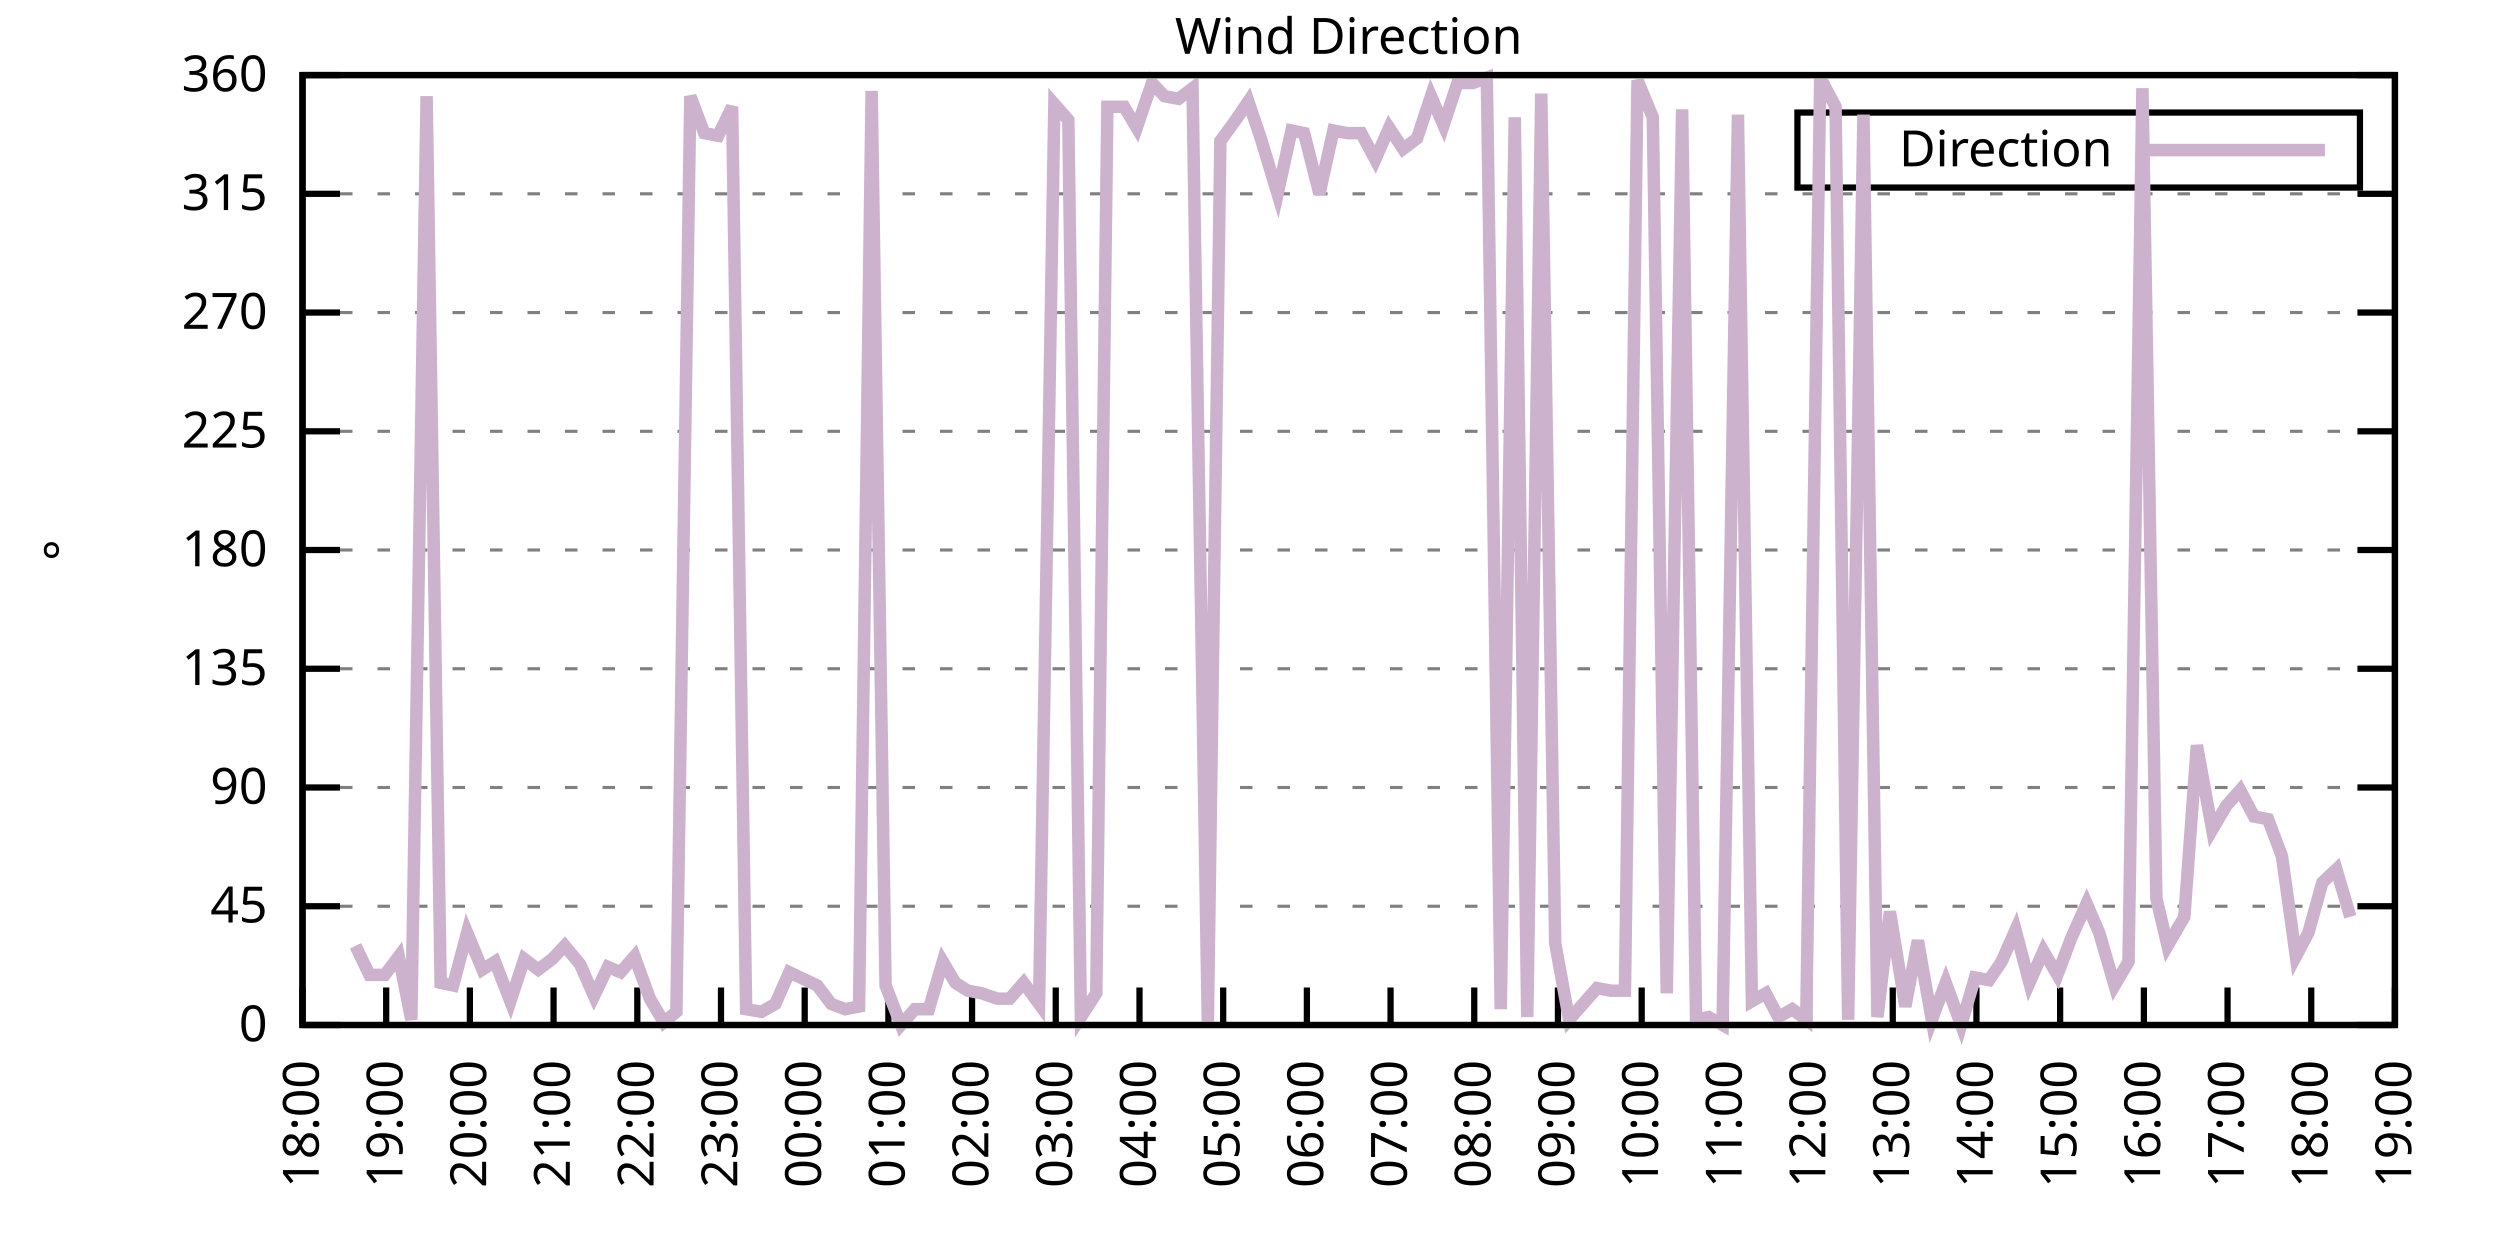
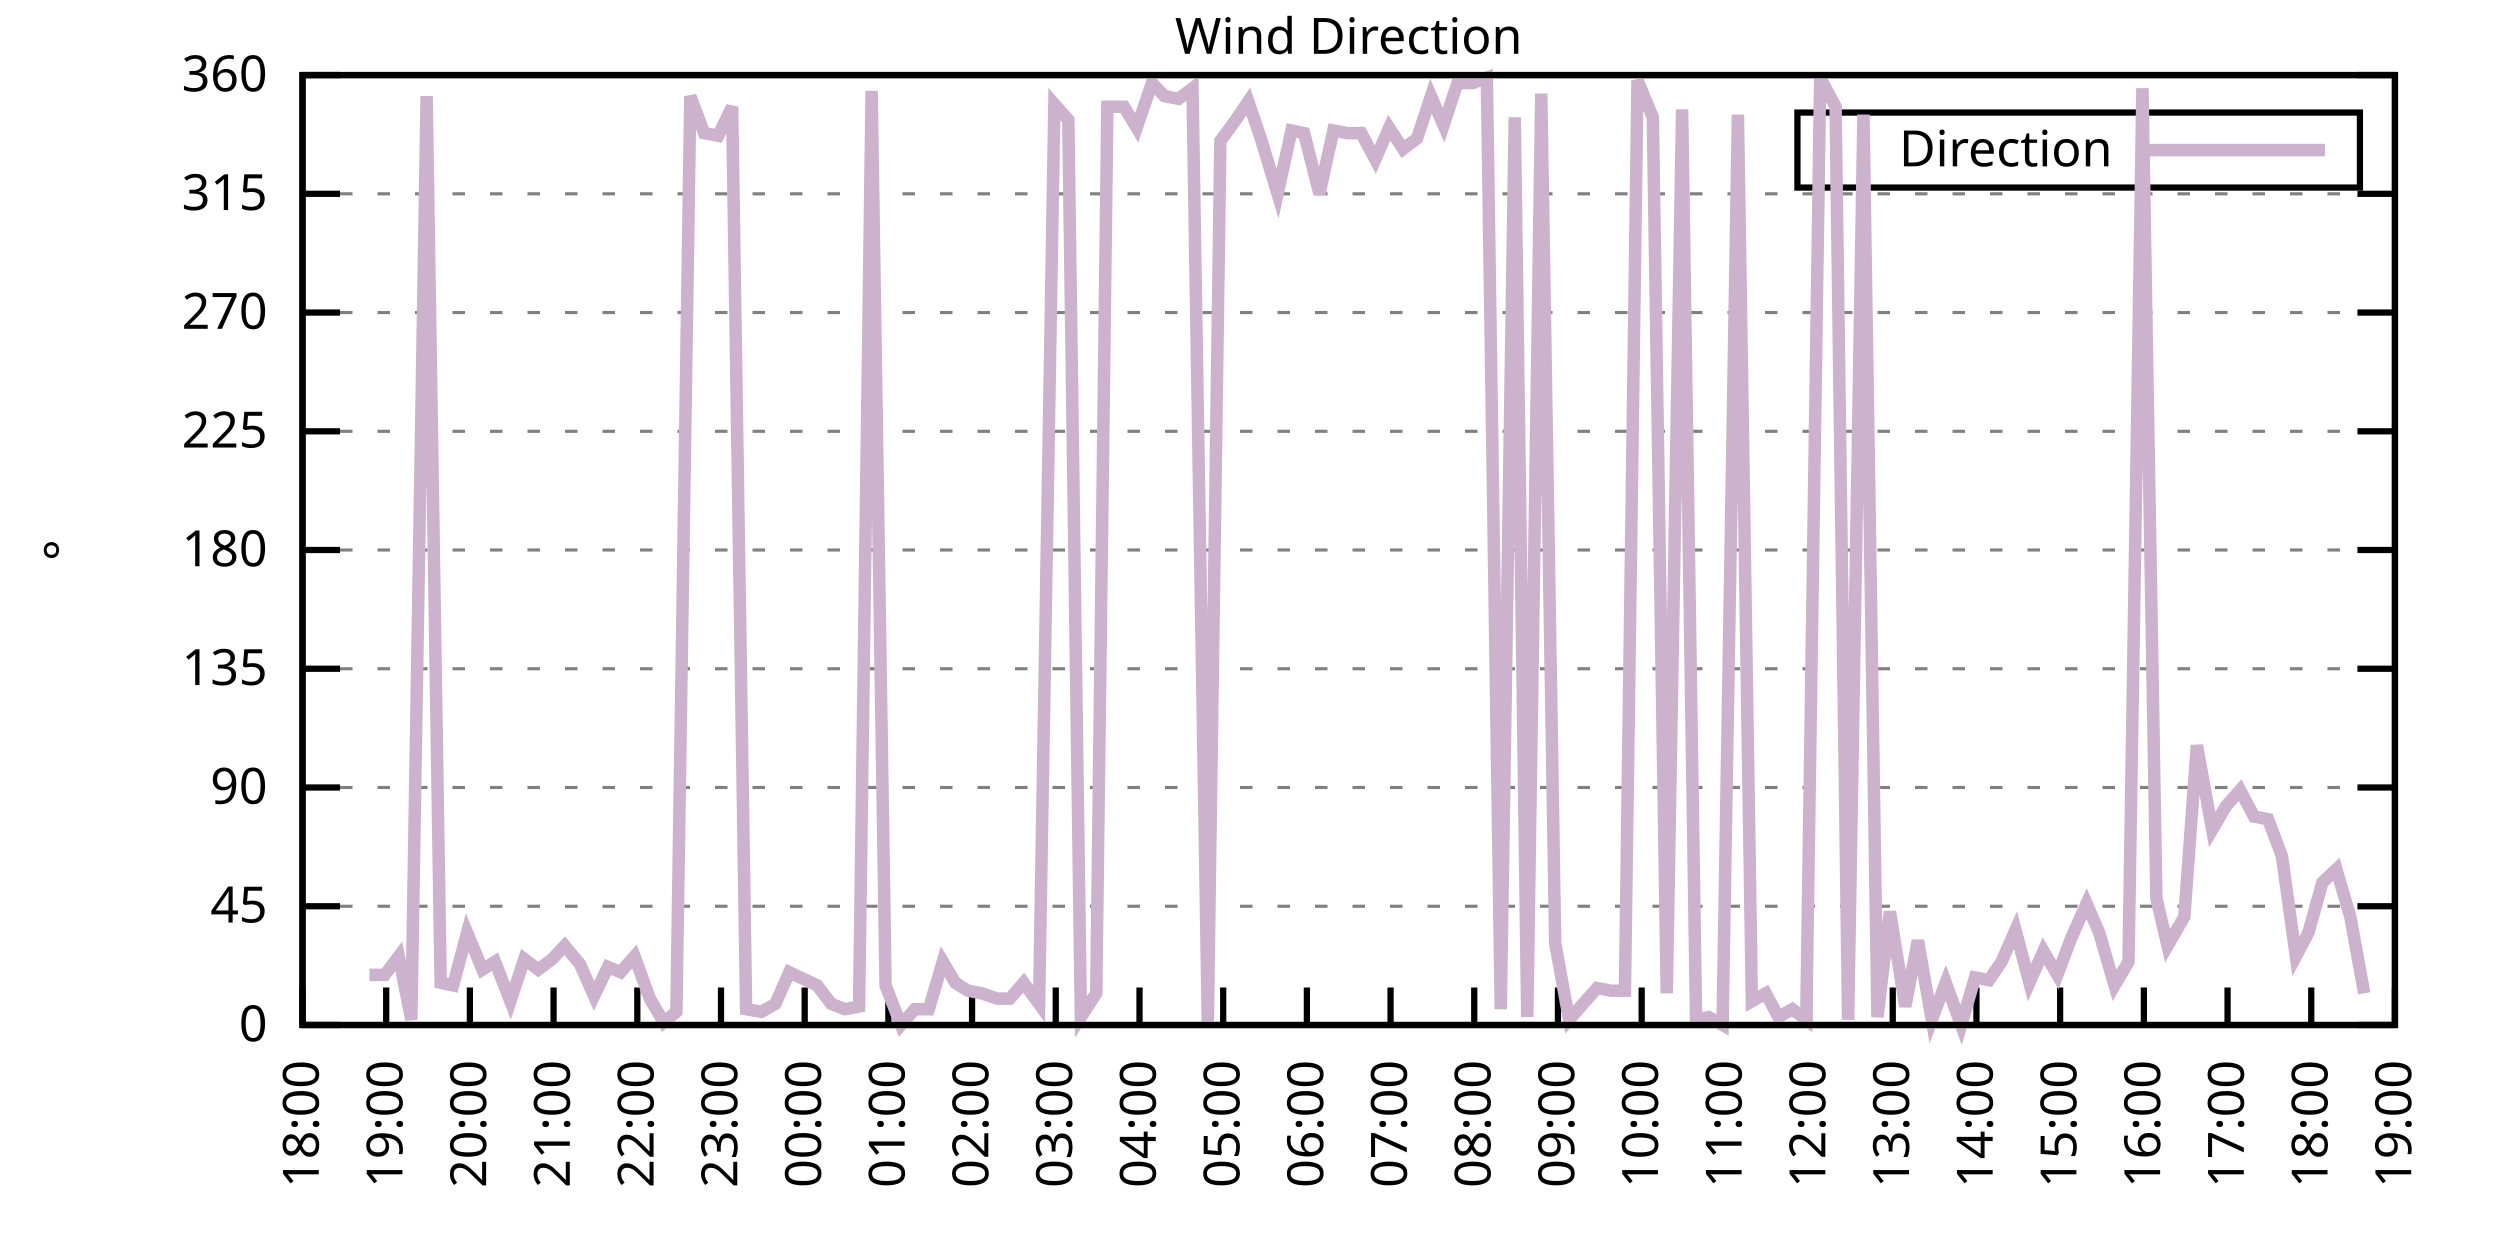
<svg xmlns="http://www.w3.org/2000/svg" xmlns:xlink="http://www.w3.org/1999/xlink" width="400" height="200" viewBox="0 0 400 200">
  <g id="gnuplot_canvas">
    <rect x="0" y="0" width="400" height="200" fill="none" />
    <defs>
      <circle id="gpDot" r="0.5" stroke-width="0.5" stroke="currentColor" />
      <path id="gpPt0" stroke-width="0.333" stroke="currentColor" d="M-1,0 h2 M0,-1 v2" />
      <path id="gpPt1" stroke-width="0.333" stroke="currentColor" d="M-1,-1 L1,1 M1,-1 L-1,1" />
      <path id="gpPt2" stroke-width="0.333" stroke="currentColor" d="M-1,0 L1,0 M0,-1 L0,1 M-1,-1 L1,1 M-1,1 L1,-1" />
      <rect id="gpPt3" stroke-width="0.333" stroke="currentColor" x="-1" y="-1" width="2" height="2" />
      <rect id="gpPt4" stroke-width="0.333" stroke="currentColor" fill="currentColor" x="-1" y="-1" width="2" height="2" />
      <circle id="gpPt5" stroke-width="0.333" stroke="currentColor" cx="0" cy="0" r="1" />
      <use xlink:href="#gpPt5" id="gpPt6" fill="currentColor" stroke="none" />
      <path id="gpPt7" stroke-width="0.333" stroke="currentColor" d="M0,-1.33 L-1.33,0.67 L1.33,0.67 z" />
      <use xlink:href="#gpPt7" id="gpPt8" fill="currentColor" stroke="none" />
      <use xlink:href="#gpPt7" id="gpPt9" stroke="currentColor" transform="rotate(180)" />
      <use xlink:href="#gpPt9" id="gpPt10" fill="currentColor" stroke="none" />
      <use xlink:href="#gpPt3" id="gpPt11" stroke="currentColor" transform="rotate(45)" />
      <use xlink:href="#gpPt11" id="gpPt12" fill="currentColor" stroke="none" />
      <path id="gpPt13" stroke-width="0.333" stroke="currentColor" d="M0,1.330 L1.265,0.411 L0.782,-1.067 L-0.782,-1.076 L-1.265,0.411 z" />
      <use xlink:href="#gpPt13" id="gpPt14" fill="currentColor" stroke="none" />
      <filter id="textbox" filterUnits="objectBoundingBox" x="0" y="0" height="1" width="1">
        <feFlood flood-color="white" flood-opacity="1" result="bgnd" />
        <feComposite in="SourceGraphic" in2="bgnd" operator="atop" />
      </filter>
      <filter id="greybox" filterUnits="objectBoundingBox" x="0" y="0" height="1" width="1">
        <feFlood flood-color="lightgrey" flood-opacity="1" result="grey" />
        <feComposite in="SourceGraphic" in2="grey" operator="atop" />
      </filter>
    </defs>
    <g fill="none" color="white" stroke="currentColor" stroke-width="1.00" stroke-linecap="butt" stroke-linejoin="miter">
</g>
    <g fill="none" color="black" stroke="currentColor" stroke-width="1.00" stroke-linecap="butt" stroke-linejoin="miter">
      <g stroke="none" shape-rendering="crispEdges">
        <polygon fill="rgb(255, 255, 255)" points="48.40,164.00 383.18,164.00 383.18,12.02 48.40,12.02 " />
      </g>
    </g>
    <g fill="none" color="black" stroke="currentColor" stroke-width="1.00" stroke-linecap="butt" stroke-linejoin="miter">
</g>
    <g fill="none" color="black" stroke="black" stroke-width="0.50" stroke-linecap="butt" stroke-linejoin="miter">
</g>
    <g fill="none" color="gray" stroke="currentColor" stroke-width="0.50" stroke-linecap="butt" stroke-linejoin="miter">
      <path stroke="gray" stroke-dasharray="2,4" class="gridline" d="M48.40,164.00 L383.19,164.00  " />
    </g>
    <g fill="none" color="gray" stroke="gray" stroke-width="1.00" stroke-linecap="butt" stroke-linejoin="miter">
</g>
    <g fill="none" color="black" stroke="currentColor" stroke-width="1.00" stroke-linecap="butt" stroke-linejoin="miter">
      <path stroke="black" d="M48.40,164.00 L54.40,164.00 M383.19,164.00 L377.19,164.00  " />
      <g transform="translate(42.80,166.60)" stroke="none" fill="black" font-family="Sans" font-size="8.00" text-anchor="end">
        <text>
          <tspan font-family="Sans"> 0</tspan>
        </text>
      </g>
    </g>
    <g fill="none" color="black" stroke="currentColor" stroke-width="1.00" stroke-linecap="butt" stroke-linejoin="miter">
</g>
    <g fill="none" color="black" stroke="black" stroke-width="0.50" stroke-linecap="butt" stroke-linejoin="miter">
</g>
    <g fill="none" color="gray" stroke="currentColor" stroke-width="0.50" stroke-linecap="butt" stroke-linejoin="miter">
      <path stroke="gray" stroke-dasharray="2,4" class="gridline" d="M48.40,145.00 L383.19,145.00  " />
    </g>
    <g fill="none" color="gray" stroke="gray" stroke-width="1.00" stroke-linecap="butt" stroke-linejoin="miter">
</g>
    <g fill="none" color="black" stroke="currentColor" stroke-width="1.00" stroke-linecap="butt" stroke-linejoin="miter">
      <path stroke="black" d="M48.40,145.00 L54.40,145.00 M383.19,145.00 L377.19,145.00  " />
      <g transform="translate(42.80,147.60)" stroke="none" fill="black" font-family="Sans" font-size="8.00" text-anchor="end">
        <text>
          <tspan font-family="Sans"> 45</tspan>
        </text>
      </g>
    </g>
    <g fill="none" color="black" stroke="currentColor" stroke-width="1.00" stroke-linecap="butt" stroke-linejoin="miter">
</g>
    <g fill="none" color="black" stroke="black" stroke-width="0.50" stroke-linecap="butt" stroke-linejoin="miter">
</g>
    <g fill="none" color="gray" stroke="currentColor" stroke-width="0.50" stroke-linecap="butt" stroke-linejoin="miter">
      <path stroke="gray" stroke-dasharray="2,4" class="gridline" d="M48.40,126.00 L383.19,126.00  " />
    </g>
    <g fill="none" color="gray" stroke="gray" stroke-width="1.00" stroke-linecap="butt" stroke-linejoin="miter">
</g>
    <g fill="none" color="black" stroke="currentColor" stroke-width="1.00" stroke-linecap="butt" stroke-linejoin="miter">
      <path stroke="black" d="M48.40,126.00 L54.40,126.00 M383.19,126.00 L377.19,126.00  " />
      <g transform="translate(42.80,128.60)" stroke="none" fill="black" font-family="Sans" font-size="8.00" text-anchor="end">
        <text>
          <tspan font-family="Sans"> 90</tspan>
        </text>
      </g>
    </g>
    <g fill="none" color="black" stroke="currentColor" stroke-width="1.00" stroke-linecap="butt" stroke-linejoin="miter">
</g>
    <g fill="none" color="black" stroke="black" stroke-width="0.50" stroke-linecap="butt" stroke-linejoin="miter">
</g>
    <g fill="none" color="gray" stroke="currentColor" stroke-width="0.50" stroke-linecap="butt" stroke-linejoin="miter">
      <path stroke="gray" stroke-dasharray="2,4" class="gridline" d="M48.40,107.00 L383.19,107.00  " />
    </g>
    <g fill="none" color="gray" stroke="gray" stroke-width="1.00" stroke-linecap="butt" stroke-linejoin="miter">
</g>
    <g fill="none" color="black" stroke="currentColor" stroke-width="1.00" stroke-linecap="butt" stroke-linejoin="miter">
      <path stroke="black" d="M48.40,107.00 L54.40,107.00 M383.19,107.00 L377.19,107.00  " />
      <g transform="translate(42.80,109.60)" stroke="none" fill="black" font-family="Sans" font-size="8.00" text-anchor="end">
        <text>
          <tspan font-family="Sans"> 135</tspan>
        </text>
      </g>
    </g>
    <g fill="none" color="black" stroke="currentColor" stroke-width="1.00" stroke-linecap="butt" stroke-linejoin="miter">
</g>
    <g fill="none" color="black" stroke="black" stroke-width="0.50" stroke-linecap="butt" stroke-linejoin="miter">
</g>
    <g fill="none" color="gray" stroke="currentColor" stroke-width="0.50" stroke-linecap="butt" stroke-linejoin="miter">
      <path stroke="gray" stroke-dasharray="2,4" class="gridline" d="M48.40,88.00 L383.19,88.00  " />
    </g>
    <g fill="none" color="gray" stroke="gray" stroke-width="1.00" stroke-linecap="butt" stroke-linejoin="miter">
</g>
    <g fill="none" color="black" stroke="currentColor" stroke-width="1.00" stroke-linecap="butt" stroke-linejoin="miter">
      <path stroke="black" d="M48.40,88.00 L54.40,88.00 M383.19,88.00 L377.19,88.00  " />
      <g transform="translate(42.80,90.60)" stroke="none" fill="black" font-family="Sans" font-size="8.00" text-anchor="end">
        <text>
          <tspan font-family="Sans"> 180</tspan>
        </text>
      </g>
    </g>
    <g fill="none" color="black" stroke="currentColor" stroke-width="1.00" stroke-linecap="butt" stroke-linejoin="miter">
</g>
    <g fill="none" color="black" stroke="black" stroke-width="0.50" stroke-linecap="butt" stroke-linejoin="miter">
</g>
    <g fill="none" color="gray" stroke="currentColor" stroke-width="0.50" stroke-linecap="butt" stroke-linejoin="miter">
      <path stroke="gray" stroke-dasharray="2,4" class="gridline" d="M48.40,69.01 L383.19,69.01  " />
    </g>
    <g fill="none" color="gray" stroke="gray" stroke-width="1.00" stroke-linecap="butt" stroke-linejoin="miter">
</g>
    <g fill="none" color="black" stroke="currentColor" stroke-width="1.00" stroke-linecap="butt" stroke-linejoin="miter">
      <path stroke="black" d="M48.40,69.01 L54.40,69.01 M383.19,69.01 L377.19,69.01  " />
      <g transform="translate(42.80,71.61)" stroke="none" fill="black" font-family="Sans" font-size="8.00" text-anchor="end">
        <text>
          <tspan font-family="Sans"> 225</tspan>
        </text>
      </g>
    </g>
    <g fill="none" color="black" stroke="currentColor" stroke-width="1.00" stroke-linecap="butt" stroke-linejoin="miter">
</g>
    <g fill="none" color="black" stroke="black" stroke-width="0.50" stroke-linecap="butt" stroke-linejoin="miter">
</g>
    <g fill="none" color="gray" stroke="currentColor" stroke-width="0.50" stroke-linecap="butt" stroke-linejoin="miter">
      <path stroke="gray" stroke-dasharray="2,4" class="gridline" d="M48.40,50.01 L383.19,50.01  " />
    </g>
    <g fill="none" color="gray" stroke="gray" stroke-width="1.00" stroke-linecap="butt" stroke-linejoin="miter">
</g>
    <g fill="none" color="black" stroke="currentColor" stroke-width="1.00" stroke-linecap="butt" stroke-linejoin="miter">
      <path stroke="black" d="M48.40,50.01 L54.40,50.01 M383.19,50.01 L377.19,50.01  " />
      <g transform="translate(42.80,52.61)" stroke="none" fill="black" font-family="Sans" font-size="8.00" text-anchor="end">
        <text>
          <tspan font-family="Sans"> 270</tspan>
        </text>
      </g>
    </g>
    <g fill="none" color="black" stroke="currentColor" stroke-width="1.00" stroke-linecap="butt" stroke-linejoin="miter">
</g>
    <g fill="none" color="black" stroke="black" stroke-width="0.50" stroke-linecap="butt" stroke-linejoin="miter">
</g>
    <g fill="none" color="gray" stroke="currentColor" stroke-width="0.50" stroke-linecap="butt" stroke-linejoin="miter">
      <path stroke="gray" stroke-dasharray="2,4" class="gridline" d="M48.40,31.01 L383.19,31.01  " />
    </g>
    <g fill="none" color="gray" stroke="gray" stroke-width="1.00" stroke-linecap="butt" stroke-linejoin="miter">
</g>
    <g fill="none" color="black" stroke="currentColor" stroke-width="1.00" stroke-linecap="butt" stroke-linejoin="miter">
      <path stroke="black" d="M48.40,31.01 L54.40,31.01 M383.19,31.01 L377.19,31.01  " />
      <g transform="translate(42.80,33.61)" stroke="none" fill="black" font-family="Sans" font-size="8.00" text-anchor="end">
        <text>
          <tspan font-family="Sans"> 315</tspan>
        </text>
      </g>
    </g>
    <g fill="none" color="black" stroke="currentColor" stroke-width="1.00" stroke-linecap="butt" stroke-linejoin="miter">
</g>
    <g fill="none" color="black" stroke="black" stroke-width="0.50" stroke-linecap="butt" stroke-linejoin="miter">
</g>
    <g fill="none" color="gray" stroke="currentColor" stroke-width="0.50" stroke-linecap="butt" stroke-linejoin="miter">
      <path stroke="gray" stroke-dasharray="2,4" class="gridline" d="M48.40,12.01 L383.19,12.01  " />
    </g>
    <g fill="none" color="gray" stroke="gray" stroke-width="1.00" stroke-linecap="butt" stroke-linejoin="miter">
</g>
    <g fill="none" color="black" stroke="currentColor" stroke-width="1.00" stroke-linecap="butt" stroke-linejoin="miter">
      <path stroke="black" d="M48.40,12.01 L54.40,12.01 M383.19,12.01 L377.19,12.01  " />
      <g transform="translate(42.80,14.61)" stroke="none" fill="black" font-family="Sans" font-size="8.00" text-anchor="end">
        <text>
          <tspan font-family="Sans"> 360</tspan>
        </text>
      </g>
    </g>
    <g fill="none" color="black" stroke="currentColor" stroke-width="1.00" stroke-linecap="butt" stroke-linejoin="miter">
      <path stroke="black" d="M48.40,164.00 L48.40,158.00  " />
      <g transform="translate(51.00,169.60) rotate(270.00)" stroke="none" fill="black" font-family="Sans" font-size="8.00" text-anchor="end">
        <text>
          <tspan font-family="Sans">18:00</tspan>
        </text>
      </g>
    </g>
    <g fill="none" color="black" stroke="currentColor" stroke-width="1.00" stroke-linecap="butt" stroke-linejoin="miter">
      <path stroke="black" d="M61.79,164.00 L61.79,158.00  " />
      <g transform="translate(64.39,169.60) rotate(270.00)" stroke="none" fill="black" font-family="Sans" font-size="8.00" text-anchor="end">
        <text>
          <tspan font-family="Sans">19:00</tspan>
        </text>
      </g>
    </g>
    <g fill="none" color="black" stroke="currentColor" stroke-width="1.00" stroke-linecap="butt" stroke-linejoin="miter">
      <path stroke="black" d="M75.18,164.00 L75.18,158.00  " />
      <g transform="translate(77.78,169.60) rotate(270.00)" stroke="none" fill="black" font-family="Sans" font-size="8.00" text-anchor="end">
        <text>
          <tspan font-family="Sans">20:00</tspan>
        </text>
      </g>
    </g>
    <g fill="none" color="black" stroke="currentColor" stroke-width="1.00" stroke-linecap="butt" stroke-linejoin="miter">
      <path stroke="black" d="M88.57,164.00 L88.57,158.00  " />
      <g transform="translate(91.17,169.60) rotate(270.00)" stroke="none" fill="black" font-family="Sans" font-size="8.00" text-anchor="end">
        <text>
          <tspan font-family="Sans">21:00</tspan>
        </text>
      </g>
    </g>
    <g fill="none" color="black" stroke="currentColor" stroke-width="1.00" stroke-linecap="butt" stroke-linejoin="miter">
      <path stroke="black" d="M101.97,164.00 L101.97,158.00  " />
      <g transform="translate(104.57,169.60) rotate(270.00)" stroke="none" fill="black" font-family="Sans" font-size="8.00" text-anchor="end">
        <text>
          <tspan font-family="Sans">22:00</tspan>
        </text>
      </g>
    </g>
    <g fill="none" color="black" stroke="currentColor" stroke-width="1.00" stroke-linecap="butt" stroke-linejoin="miter">
      <path stroke="black" d="M115.36,164.00 L115.36,158.00  " />
      <g transform="translate(117.96,169.60) rotate(270.00)" stroke="none" fill="black" font-family="Sans" font-size="8.00" text-anchor="end">
        <text>
          <tspan font-family="Sans">23:00</tspan>
        </text>
      </g>
    </g>
    <g fill="none" color="black" stroke="currentColor" stroke-width="1.00" stroke-linecap="butt" stroke-linejoin="miter">
      <path stroke="black" d="M128.75,164.00 L128.75,158.00  " />
      <g transform="translate(131.35,169.60) rotate(270.00)" stroke="none" fill="black" font-family="Sans" font-size="8.00" text-anchor="end">
        <text>
          <tspan font-family="Sans">00:00</tspan>
        </text>
      </g>
    </g>
    <g fill="none" color="black" stroke="currentColor" stroke-width="1.00" stroke-linecap="butt" stroke-linejoin="miter">
      <path stroke="black" d="M142.14,164.00 L142.14,158.00  " />
      <g transform="translate(144.74,169.60) rotate(270.00)" stroke="none" fill="black" font-family="Sans" font-size="8.00" text-anchor="end">
        <text>
          <tspan font-family="Sans">01:00</tspan>
        </text>
      </g>
    </g>
    <g fill="none" color="black" stroke="currentColor" stroke-width="1.00" stroke-linecap="butt" stroke-linejoin="miter">
      <path stroke="black" d="M155.53,164.00 L155.53,158.00  " />
      <g transform="translate(158.13,169.60) rotate(270.00)" stroke="none" fill="black" font-family="Sans" font-size="8.00" text-anchor="end">
        <text>
          <tspan font-family="Sans">02:00</tspan>
        </text>
      </g>
    </g>
    <g fill="none" color="black" stroke="currentColor" stroke-width="1.00" stroke-linecap="butt" stroke-linejoin="miter">
      <path stroke="black" d="M168.92,164.00 L168.92,158.00  " />
      <g transform="translate(171.52,169.60) rotate(270.00)" stroke="none" fill="black" font-family="Sans" font-size="8.00" text-anchor="end">
        <text>
          <tspan font-family="Sans">03:00</tspan>
        </text>
      </g>
    </g>
    <g fill="none" color="black" stroke="currentColor" stroke-width="1.00" stroke-linecap="butt" stroke-linejoin="miter">
      <path stroke="black" d="M182.32,164.00 L182.32,158.00  " />
      <g transform="translate(184.92,169.60) rotate(270.00)" stroke="none" fill="black" font-family="Sans" font-size="8.00" text-anchor="end">
        <text>
          <tspan font-family="Sans">04:00</tspan>
        </text>
      </g>
    </g>
    <g fill="none" color="black" stroke="currentColor" stroke-width="1.00" stroke-linecap="butt" stroke-linejoin="miter">
      <path stroke="black" d="M195.71,164.00 L195.71,158.00  " />
      <g transform="translate(198.31,169.60) rotate(270.00)" stroke="none" fill="black" font-family="Sans" font-size="8.00" text-anchor="end">
        <text>
          <tspan font-family="Sans">05:00</tspan>
        </text>
      </g>
    </g>
    <g fill="none" color="black" stroke="currentColor" stroke-width="1.00" stroke-linecap="butt" stroke-linejoin="miter">
      <path stroke="black" d="M209.10,164.00 L209.10,158.00  " />
      <g transform="translate(211.70,169.60) rotate(270.00)" stroke="none" fill="black" font-family="Sans" font-size="8.00" text-anchor="end">
        <text>
          <tspan font-family="Sans">06:00</tspan>
        </text>
      </g>
    </g>
    <g fill="none" color="black" stroke="currentColor" stroke-width="1.00" stroke-linecap="butt" stroke-linejoin="miter">
      <path stroke="black" d="M222.49,164.00 L222.49,158.00  " />
      <g transform="translate(225.09,169.60) rotate(270.00)" stroke="none" fill="black" font-family="Sans" font-size="8.00" text-anchor="end">
        <text>
          <tspan font-family="Sans">07:00</tspan>
        </text>
      </g>
    </g>
    <g fill="none" color="black" stroke="currentColor" stroke-width="1.00" stroke-linecap="butt" stroke-linejoin="miter">
      <path stroke="black" d="M235.88,164.00 L235.88,158.00  " />
      <g transform="translate(238.48,169.60) rotate(270.00)" stroke="none" fill="black" font-family="Sans" font-size="8.00" text-anchor="end">
        <text>
          <tspan font-family="Sans">08:00</tspan>
        </text>
      </g>
    </g>
    <g fill="none" color="black" stroke="currentColor" stroke-width="1.00" stroke-linecap="butt" stroke-linejoin="miter">
      <path stroke="black" d="M249.27,164.00 L249.27,158.00  " />
      <g transform="translate(251.87,169.60) rotate(270.00)" stroke="none" fill="black" font-family="Sans" font-size="8.00" text-anchor="end">
        <text>
          <tspan font-family="Sans">09:00</tspan>
        </text>
      </g>
    </g>
    <g fill="none" color="black" stroke="currentColor" stroke-width="1.00" stroke-linecap="butt" stroke-linejoin="miter">
      <path stroke="black" d="M262.67,164.00 L262.67,158.00  " />
      <g transform="translate(265.27,169.60) rotate(270.00)" stroke="none" fill="black" font-family="Sans" font-size="8.00" text-anchor="end">
        <text>
          <tspan font-family="Sans">10:00</tspan>
        </text>
      </g>
    </g>
    <g fill="none" color="black" stroke="currentColor" stroke-width="1.00" stroke-linecap="butt" stroke-linejoin="miter">
      <path stroke="black" d="M276.06,164.00 L276.06,158.00  " />
      <g transform="translate(278.66,169.60) rotate(270.00)" stroke="none" fill="black" font-family="Sans" font-size="8.00" text-anchor="end">
        <text>
          <tspan font-family="Sans">11:00</tspan>
        </text>
      </g>
    </g>
    <g fill="none" color="black" stroke="currentColor" stroke-width="1.00" stroke-linecap="butt" stroke-linejoin="miter">
      <path stroke="black" d="M289.45,164.00 L289.45,158.00  " />
      <g transform="translate(292.05,169.60) rotate(270.00)" stroke="none" fill="black" font-family="Sans" font-size="8.00" text-anchor="end">
        <text>
          <tspan font-family="Sans">12:00</tspan>
        </text>
      </g>
    </g>
    <g fill="none" color="black" stroke="currentColor" stroke-width="1.00" stroke-linecap="butt" stroke-linejoin="miter">
      <path stroke="black" d="M302.84,164.00 L302.84,158.00  " />
      <g transform="translate(305.44,169.60) rotate(270.00)" stroke="none" fill="black" font-family="Sans" font-size="8.00" text-anchor="end">
        <text>
          <tspan font-family="Sans">13:00</tspan>
        </text>
      </g>
    </g>
    <g fill="none" color="black" stroke="currentColor" stroke-width="1.00" stroke-linecap="butt" stroke-linejoin="miter">
      <path stroke="black" d="M316.23,164.00 L316.23,158.00  " />
      <g transform="translate(318.83,169.60) rotate(270.00)" stroke="none" fill="black" font-family="Sans" font-size="8.00" text-anchor="end">
        <text>
          <tspan font-family="Sans">14:00</tspan>
        </text>
      </g>
    </g>
    <g fill="none" color="black" stroke="currentColor" stroke-width="1.00" stroke-linecap="butt" stroke-linejoin="miter">
      <path stroke="black" d="M329.62,164.00 L329.62,158.00  " />
      <g transform="translate(332.22,169.60) rotate(270.00)" stroke="none" fill="black" font-family="Sans" font-size="8.00" text-anchor="end">
        <text>
          <tspan font-family="Sans">15:00</tspan>
        </text>
      </g>
    </g>
    <g fill="none" color="black" stroke="currentColor" stroke-width="1.00" stroke-linecap="butt" stroke-linejoin="miter">
      <path stroke="black" d="M343.02,164.00 L343.02,158.00  " />
      <g transform="translate(345.62,169.60) rotate(270.00)" stroke="none" fill="black" font-family="Sans" font-size="8.00" text-anchor="end">
        <text>
          <tspan font-family="Sans">16:00</tspan>
        </text>
      </g>
    </g>
    <g fill="none" color="black" stroke="currentColor" stroke-width="1.00" stroke-linecap="butt" stroke-linejoin="miter">
      <path stroke="black" d="M356.41,164.00 L356.41,158.00  " />
      <g transform="translate(359.01,169.60) rotate(270.00)" stroke="none" fill="black" font-family="Sans" font-size="8.00" text-anchor="end">
        <text>
          <tspan font-family="Sans">17:00</tspan>
        </text>
      </g>
    </g>
    <g fill="none" color="black" stroke="currentColor" stroke-width="1.00" stroke-linecap="butt" stroke-linejoin="miter">
      <path stroke="black" d="M369.80,164.00 L369.80,158.00  " />
      <g transform="translate(372.40,169.60) rotate(270.00)" stroke="none" fill="black" font-family="Sans" font-size="8.00" text-anchor="end">
        <text>
          <tspan font-family="Sans">18:00</tspan>
        </text>
      </g>
    </g>
    <g fill="none" color="black" stroke="currentColor" stroke-width="1.00" stroke-linecap="butt" stroke-linejoin="miter">
      <path stroke="black" d="M383.19,164.00 L383.19,158.00  " />
      <g transform="translate(385.79,169.60) rotate(270.00)" stroke="none" fill="black" font-family="Sans" font-size="8.00" text-anchor="end">
        <text>
          <tspan font-family="Sans">19:00</tspan>
        </text>
      </g>
    </g>
    <g fill="none" color="black" stroke="currentColor" stroke-width="1.00" stroke-linecap="butt" stroke-linejoin="miter">
</g>
    <g fill="none" color="black" stroke="currentColor" stroke-width="1.00" stroke-linecap="butt" stroke-linejoin="miter">
      <path stroke="black" d="M48.40,12.01 L48.40,164.00 L383.19,164.00 L383.19,12.01 L48.40,12.01 Z  " />
    </g>
    <g fill="none" color="black" stroke="currentColor" stroke-width="1.00" stroke-linecap="butt" stroke-linejoin="miter">
</g>
    <g fill="none" color="black" stroke="currentColor" stroke-width="1.00" stroke-linecap="butt" stroke-linejoin="miter">
      <path stroke="black" d="M287.59,30.01 L287.59,18.01 L377.59,18.01 L377.59,30.01 L287.59,30.01 Z  " />
    </g>
    <g id="Wind_direction_plot_1">
      <g fill="none" color="white" stroke="black" stroke-width="2.00" stroke-linecap="butt" stroke-linejoin="miter">
</g>
      <g fill="none" color="black" stroke="currentColor" stroke-width="2.00" stroke-linecap="butt" stroke-linejoin="miter">
        <g transform="translate(337.99,26.61)" stroke="none" fill="black" font-family="Sans" font-size="8.00" text-anchor="end">
          <text>
            <tspan font-family="Sans">Direction</tspan>
          </text>
        </g>
      </g>
      <g fill="none" color="black" stroke="currentColor" stroke-width="2.00" stroke-linecap="butt" stroke-linejoin="miter">
-         <path stroke="rgb(204, 178, 204)" d="M343.59,24.01 L371.99,24.01 M56.88,151.33 L59.11,155.98 L61.57,155.98 L63.80,153.02 L65.81,163.16 L68.26,15.39   L70.50,157.24 L72.50,157.67 L74.74,149.22 L77.19,155.13 L79.20,153.87 L81.66,160.20 L83.89,153.45 L86.12,155.13   L88.35,153.45 L90.36,151.33 L92.82,154.29 L95.05,159.36 L97.28,154.71 L99.29,155.56 L101.52,153.02 L103.98,159.78   L106.21,163.58 L108.22,161.89 L110.45,15.39 L112.68,21.30 L114.91,21.72 L117.14,17.08 L119.38,161.47 L121.83,161.89   L124.06,160.62 L126.29,155.56 L130.76,157.67 L132.99,160.62 L135.22,161.47 L137.45,161.04 L139.46,14.54 L141.69,157.67   L144.15,164.00 L146.38,161.47 L148.61,161.47 L150.85,153.87 L152.85,157.24 L154.86,158.51 L157.10,158.93 L159.55,159.78   L161.56,159.78 L163.79,157.24 L166.25,160.62 L168.70,16.65 L170.93,19.19 L172.94,162.73 L175.40,158.93 L177.18,17.08   L179.86,17.08 L181.87,20.45 L184.32,13.28 L186.33,15.39 L188.57,15.81 L190.80,14.12 L193.25,163.58 L195.26,22.56   L197.72,19.19 L199.73,16.23 L201.73,22.14 L204.41,31.01 L206.64,20.88 L208.65,21.30 L211.11,31.01 L213.34,20.88   L215.57,21.30 L217.80,21.30 L220.04,25.52 L222.27,20.45 L224.50,23.83 L226.73,22.14 L228.96,15.39 L230.97,20.03   L233.20,13.28 L235.66,13.28 L237.89,12.43 L240.12,161.47 L242.36,18.77 L244.36,162.73 L246.60,14.97 L248.83,150.91   L251.06,163.16 L253.29,160.62 L255.52,158.09 L257.76,158.51 L259.99,158.51 L262.00,12.85 L264.45,18.77 L266.68,158.93   L269.14,17.50 L271.37,163.16 L273.38,162.73 L275.61,164.00 L278.07,18.34 L280.30,160.20 L282.53,158.93 L284.54,162.73   L286.77,161.47 L289.00,163.16 L291.23,12.43 L293.69,17.08 L295.70,163.16 L298.15,18.34 L300.39,162.73 L302.39,145.85   L304.85,161.04 L306.86,150.49 L309.09,163.16 L311.32,157.24 L313.78,164.00 L316.01,156.40 L318.24,156.82 L320.25,153.87   L322.48,148.80 L324.71,157.24 L326.95,152.18 L329.18,155.98 L331.41,150.07 L333.86,144.58 L335.87,149.22 L338.33,157.67   L340.56,153.87 L342.79,14.12 L345.02,143.73 L346.81,151.33 L349.49,146.69 L351.50,119.25 L353.95,132.76 L356.18,128.96   L358.42,126.42 L360.65,130.65 L362.88,131.07 L365.11,136.98 L367.34,153.02 L369.35,149.22 L371.58,141.20 L373.82,139.09   L376.05,146.69  " />
+         <path stroke="rgb(204, 178, 204)" d="M343.59,24.01 L371.99,24.01 M59.11,155.98 L61.57,155.98 L63.80,153.02 L65.81,163.16 L68.26,15.39 L70.50,157.24   L72.50,157.67 L74.74,149.22 L77.19,155.13 L79.20,153.87 L81.66,160.20 L83.89,153.45 L86.12,155.13 L88.35,153.45   L90.36,151.33 L92.82,154.29 L95.05,159.36 L97.28,154.71 L99.29,155.56 L101.52,153.02 L103.98,159.78 L106.21,163.58   L108.22,161.89 L110.45,15.39 L112.68,21.30 L114.91,21.72 L117.14,17.08 L119.38,161.47 L121.83,161.89 L124.06,160.62   L126.29,155.56 L130.76,157.67 L132.99,160.62 L135.22,161.47 L137.45,161.04 L139.46,14.54 L141.69,157.67 L144.15,164.00   L146.38,161.47 L148.61,161.47 L150.85,153.87 L152.85,157.24 L154.86,158.51 L157.10,158.93 L159.55,159.78 L161.56,159.78   L163.79,157.24 L166.25,160.62 L168.70,16.65 L170.93,19.19 L172.94,162.73 L175.40,158.93 L177.18,17.08 L179.86,17.08   L181.87,20.45 L184.32,13.28 L186.33,15.39 L188.57,15.81 L190.80,14.12 L193.25,163.58 L195.26,22.56 L197.72,19.19   L199.73,16.23 L201.73,22.14 L204.41,31.01 L206.64,20.88 L208.65,21.30 L211.11,31.01 L213.34,20.88 L215.57,21.30   L217.80,21.30 L220.04,25.52 L222.27,20.45 L224.50,23.83 L226.73,22.14 L228.96,15.39 L230.97,20.03 L233.20,13.28   L235.66,13.28 L237.89,12.43 L240.12,161.47 L242.36,18.77 L244.36,162.73 L246.60,14.97 L248.83,150.91 L251.06,163.16   L253.29,160.62 L255.52,158.09 L257.76,158.51 L259.99,158.51 L262.00,12.85 L264.45,18.77 L266.68,158.93 L269.14,17.50   L271.37,163.16 L273.38,162.73 L275.61,164.00 L278.07,18.34 L280.30,160.20 L282.53,158.93 L284.54,162.73 L286.77,161.47   L289.00,163.16 L291.23,12.43 L293.69,17.08 L295.70,163.16 L298.15,18.34 L300.39,162.73 L302.39,145.85 L304.85,161.04   L306.86,150.49 L309.09,163.16 L311.32,157.24 L313.78,164.00 L316.01,156.40 L318.24,156.82 L320.25,153.87 L322.48,148.80   L324.71,157.24 L326.95,152.18 L329.18,155.98 L331.41,150.07 L333.86,144.58 L335.87,149.22 L338.33,157.67 L340.56,153.87   L342.79,14.12 L345.02,143.73 L346.81,151.33 L349.49,146.69 L351.50,119.25 L353.95,132.76 L356.18,128.96 L358.42,126.42   L360.65,130.65 L362.88,131.07 L365.11,136.98 L367.34,153.02 L369.35,149.22 L371.58,141.20 L373.82,139.09 L376.05,146.69   L378.28,158.93  " />
      </g>
    </g>
    <g fill="none" color="black" stroke="currentColor" stroke-width="2.00" stroke-linecap="butt" stroke-linejoin="miter">
</g>
    <g fill="none" color="black" stroke="black" stroke-width="1.00" stroke-linecap="butt" stroke-linejoin="miter">
</g>
    <g fill="none" color="black" stroke="currentColor" stroke-width="1.00" stroke-linecap="butt" stroke-linejoin="miter">
      <path stroke="black" d="M48.40,12.01 L48.40,164.00 L383.19,164.00 L383.19,12.01 L48.40,12.01 Z  " />
      <g transform="translate(12.80,88.01) rotate(270.00)" stroke="none" fill="black" font-family="Sans" font-size="8.00" text-anchor="middle">
        <text>
          <tspan font-family="Sans">°</tspan>
        </text>
      </g>
    </g>
    <g fill="none" color="black" stroke="currentColor" stroke-width="1.00" stroke-linecap="butt" stroke-linejoin="miter">
</g>
    <g fill="none" color="black" stroke="currentColor" stroke-width="1.00" stroke-linecap="butt" stroke-linejoin="miter">
      <g transform="translate(215.79,8.61)" stroke="none" fill="black" font-family="Sans" font-size="8.00" text-anchor="middle">
        <text>
          <tspan font-family="Sans">Wind Direction</tspan>
        </text>
      </g>
    </g>
    <g fill="none" color="black" stroke="currentColor" stroke-width="1.00" stroke-linecap="butt" stroke-linejoin="miter">
</g>
  </g>
</svg>
